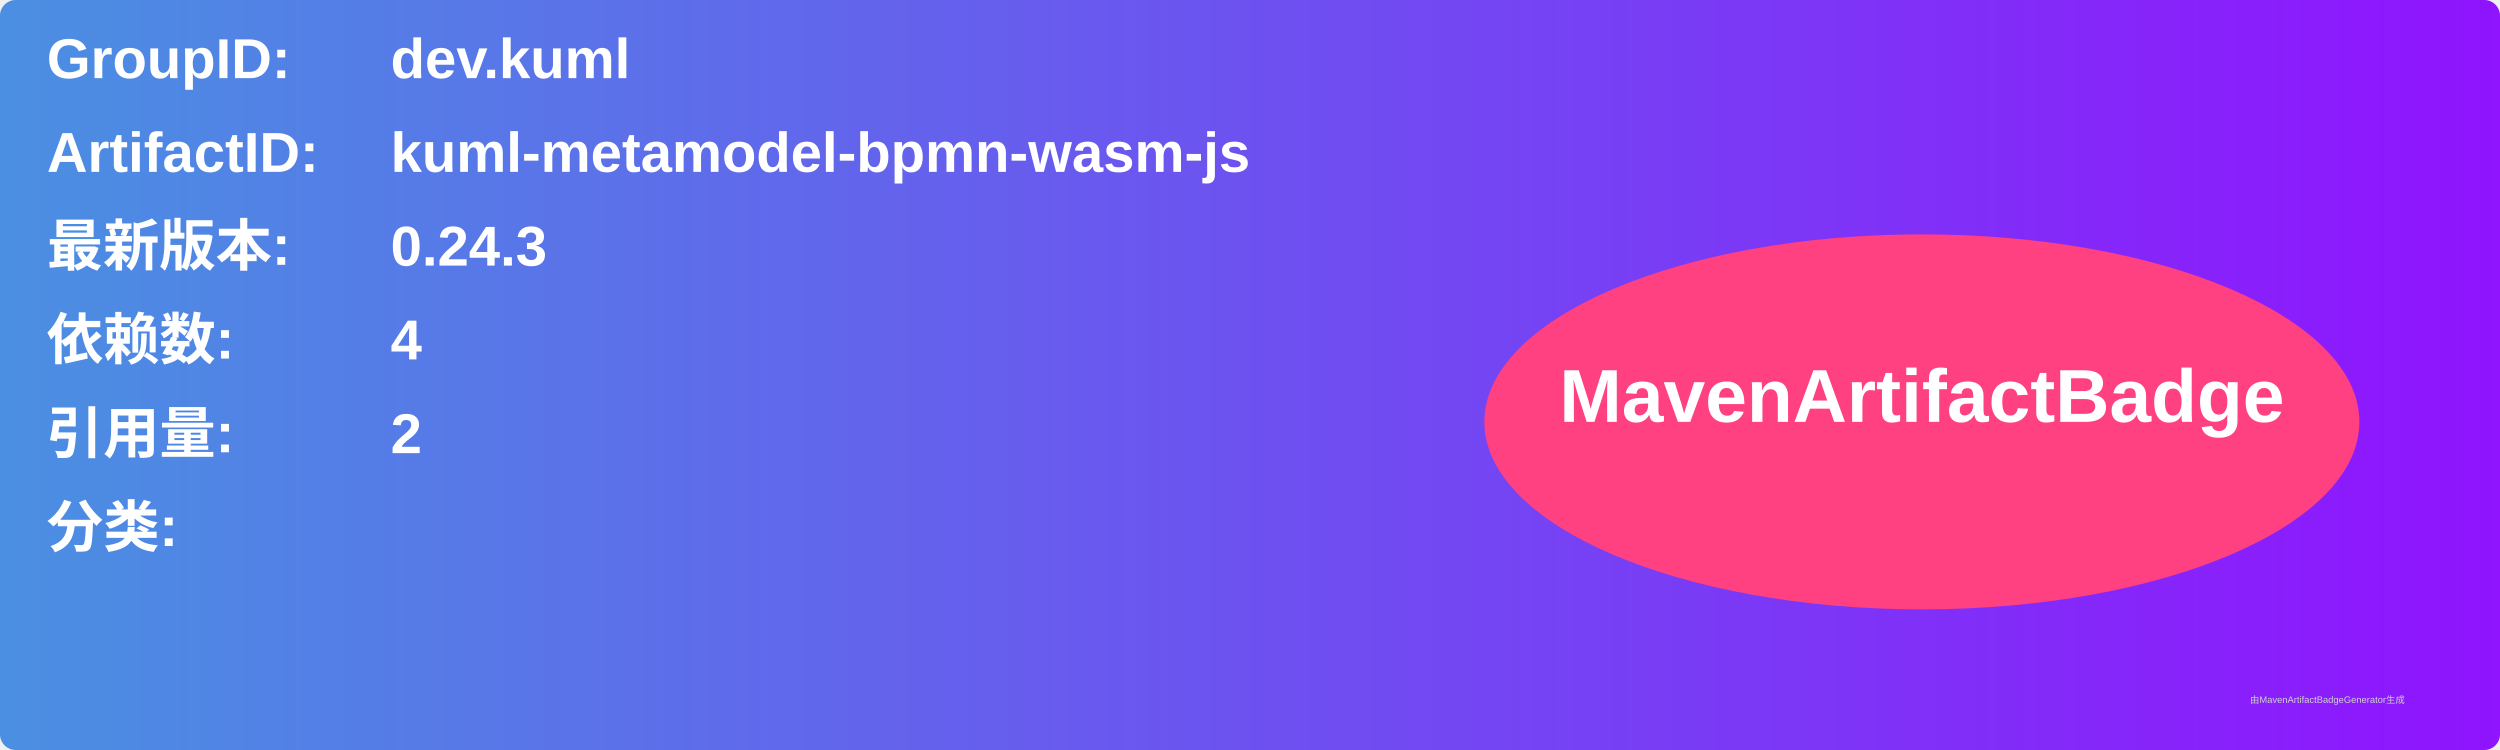
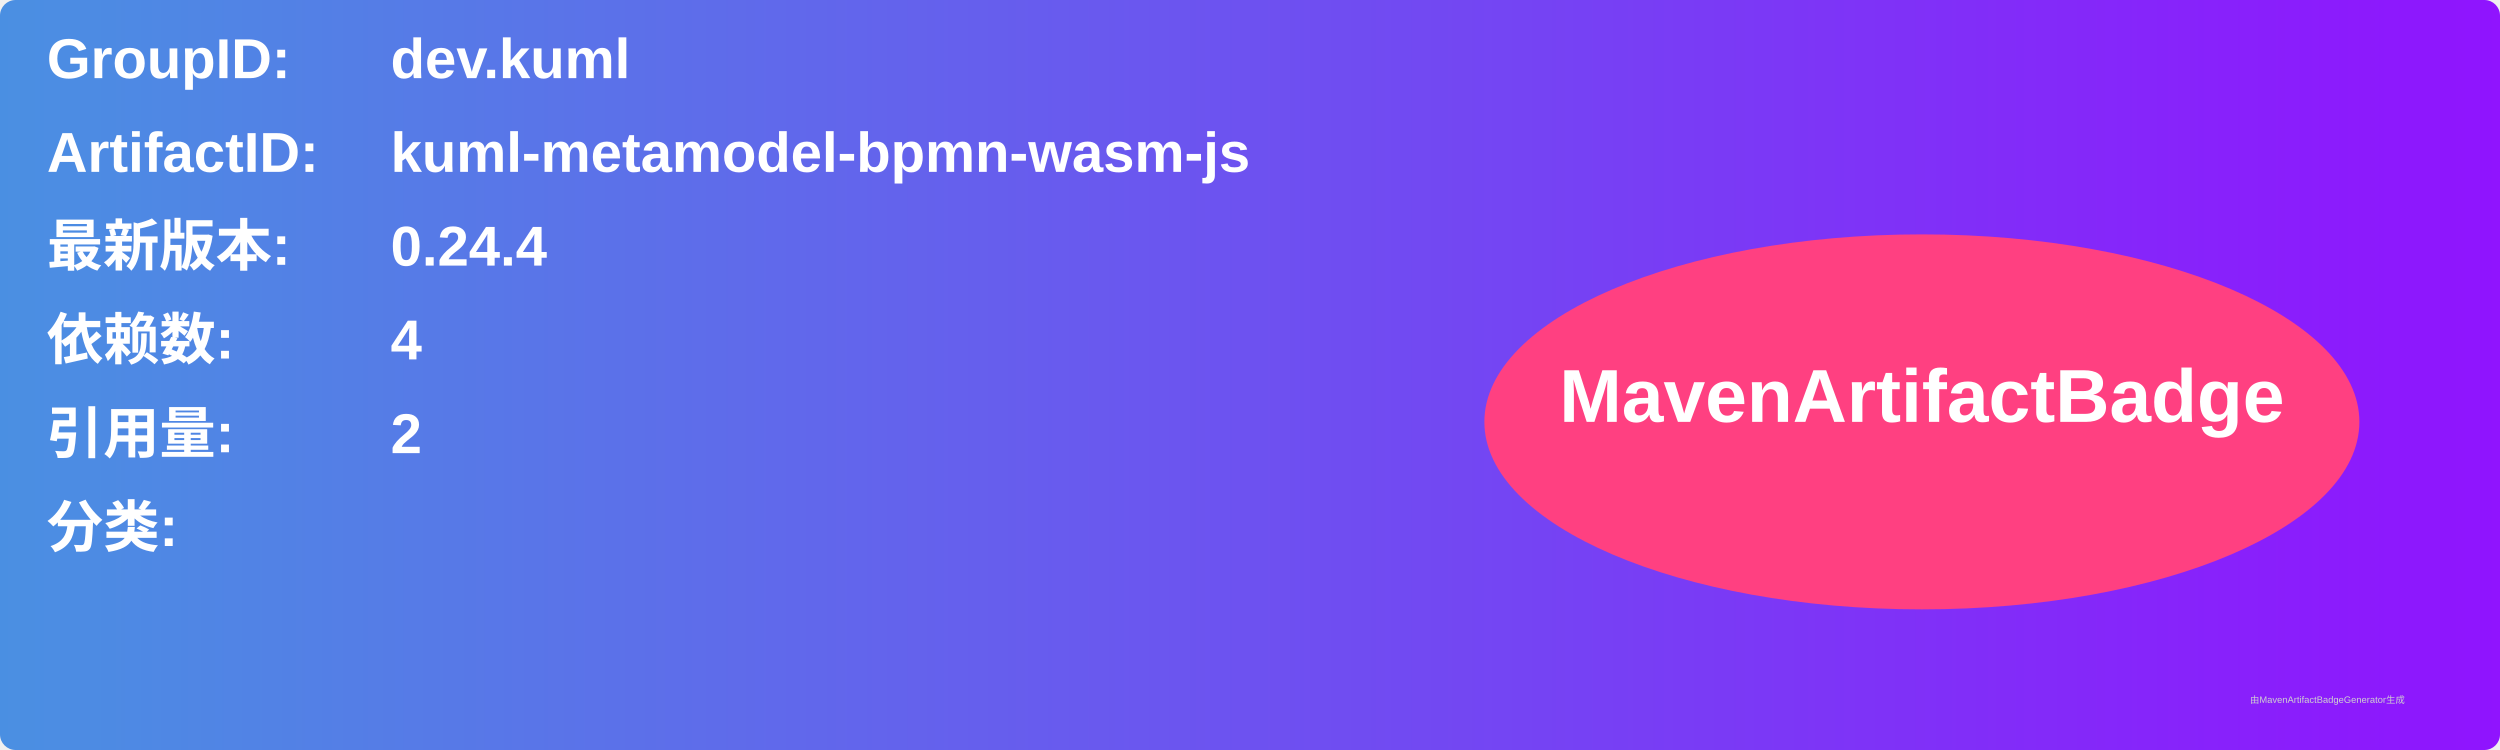
<svg xmlns="http://www.w3.org/2000/svg" width="800" height="240" viewBox="0 0 800 240">
  <linearGradient id="grad" x1="0%" y1="0%" x2="100%" y2="0%">
    <stop offset="0%" stop-color="#4a90e2" />
    <stop offset="100%" stop-color="#9013fe" />
  </linearGradient>
  <rect width="100%" height="100%" rx="5" ry="5" fill="url(#grad)" />
  <g transform="translate(15, 15)">
    <text x="0" y="10" font-family="Arial" font-size="18" fill="white" font-weight="bold" width="260">GroupID:</text>
    <text x="110" y="10" font-family="Arial" font-size="18" fill="white" font-weight="bold" width="460">dev.kuml</text>
    <text x="0" y="40" font-family="Arial" font-size="18" fill="white" font-weight="bold" width="260">ArtifactID:</text>
    <text x="110" y="40" font-family="Arial" font-size="18" fill="white" font-weight="bold" width="460">kuml-metamodel-bpmn-wasm-js</text>
    <text x="0" y="70" font-family="Arial" font-size="18" fill="white" font-weight="bold">最新版本:</text>
    <text x="110" y="70" font-family="Arial" font-size="18" fill="white" font-weight="bold">
-       <tspan font-weight="bold">0.24.3</tspan>
+       <tspan font-weight="bold">0.24.4</tspan>
    </text>
    <text x="0" y="100" font-family="Arial" font-size="18" fill="white" font-weight="bold">依赖数: </text>
    <text x="110" y="100" font-family="Arial" font-size="18" fill="white">
      <tspan font-weight="bold">4</tspan>
    </text>
    <text x="0" y="130" font-family="Arial" font-size="18" fill="white" font-weight="bold">引用量: </text>
    <text x="110" y="130" font-family="Arial" font-size="18" fill="white">
      <tspan font-weight="bold">2</tspan>
    </text>
    <text x="0" y="160" font-family="Arial" font-size="18" fill="white" font-weight="bold">分类:</text>
    <text x="10" y="190" font-family="Arial" font-size="10" fill="white">
      <tspan font-weight="bold" />
    </text>
    <ellipse cx="600" cy="120" rx="140" ry="60" fill="#ff4081" />
    <text x="600" y="120" text-anchor="middle" font-family="Arial" font-size="24" fill="white" font-weight="bold">MavenArtifactBadge</text>
  </g>
  <text x="720" y="225" font-family="Arial" font-size="3" fill="#d0d0d0">由MavenArtifactBadgeGenerator生成</text>
</svg>
